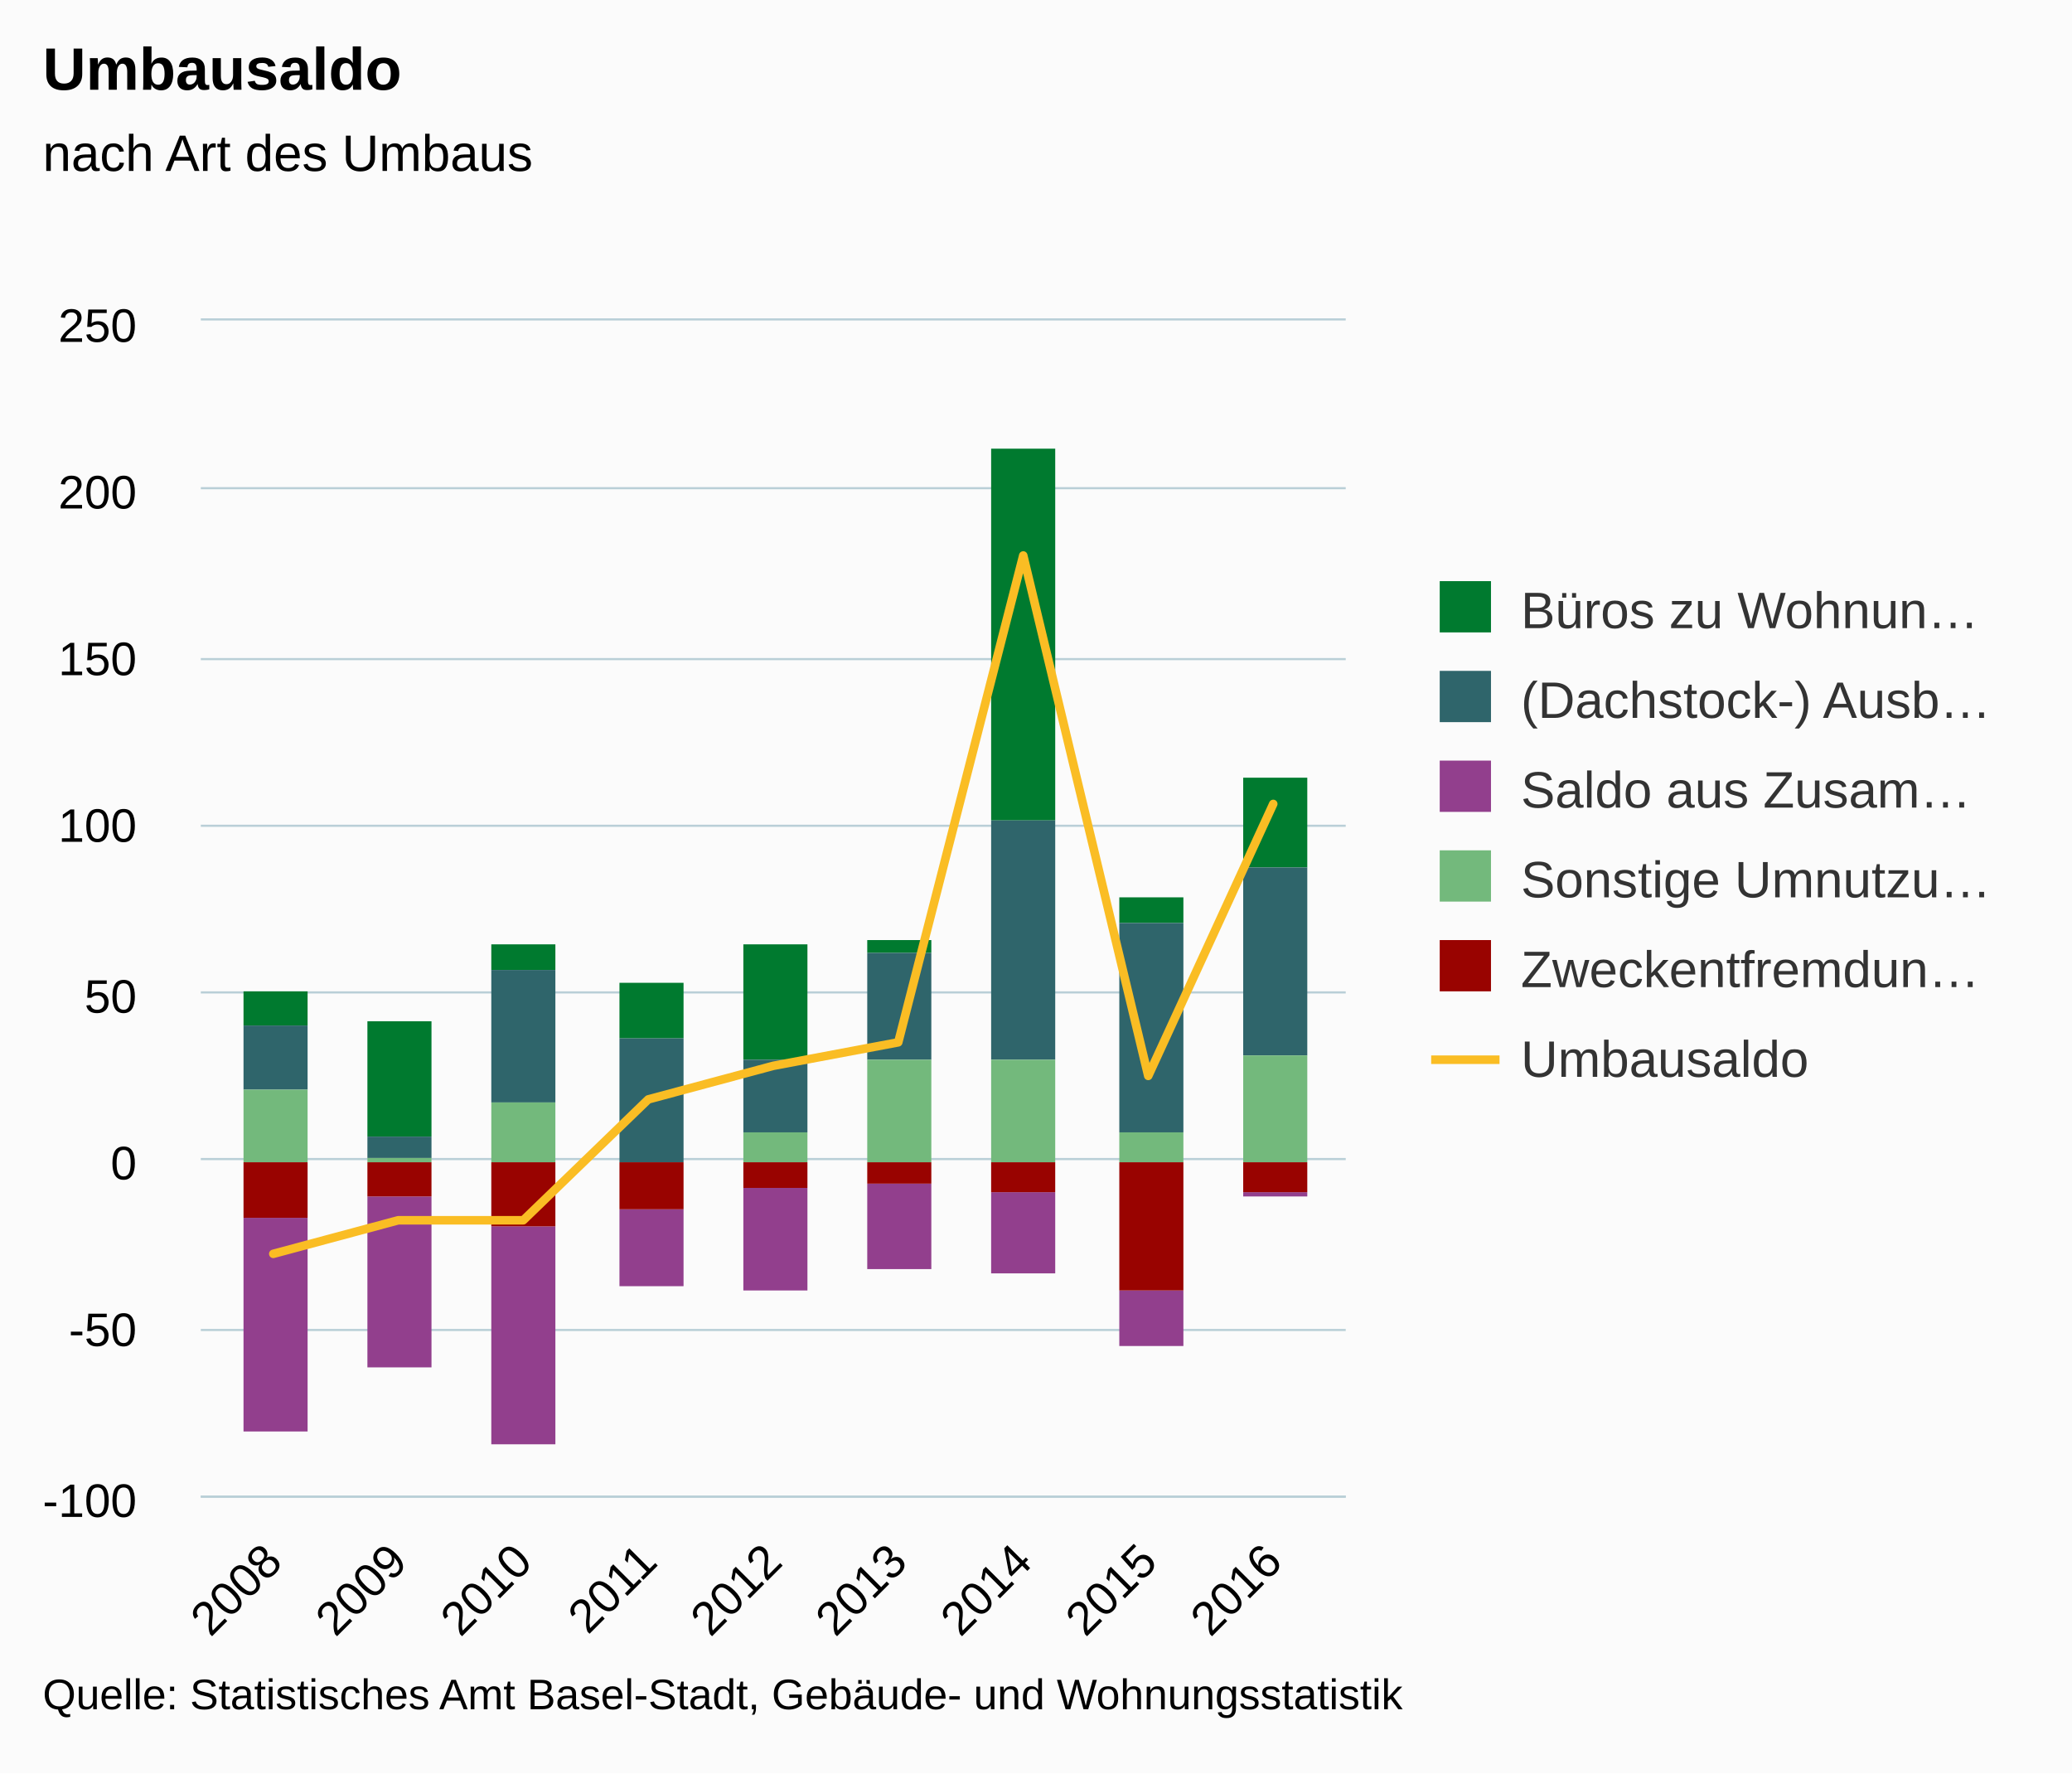
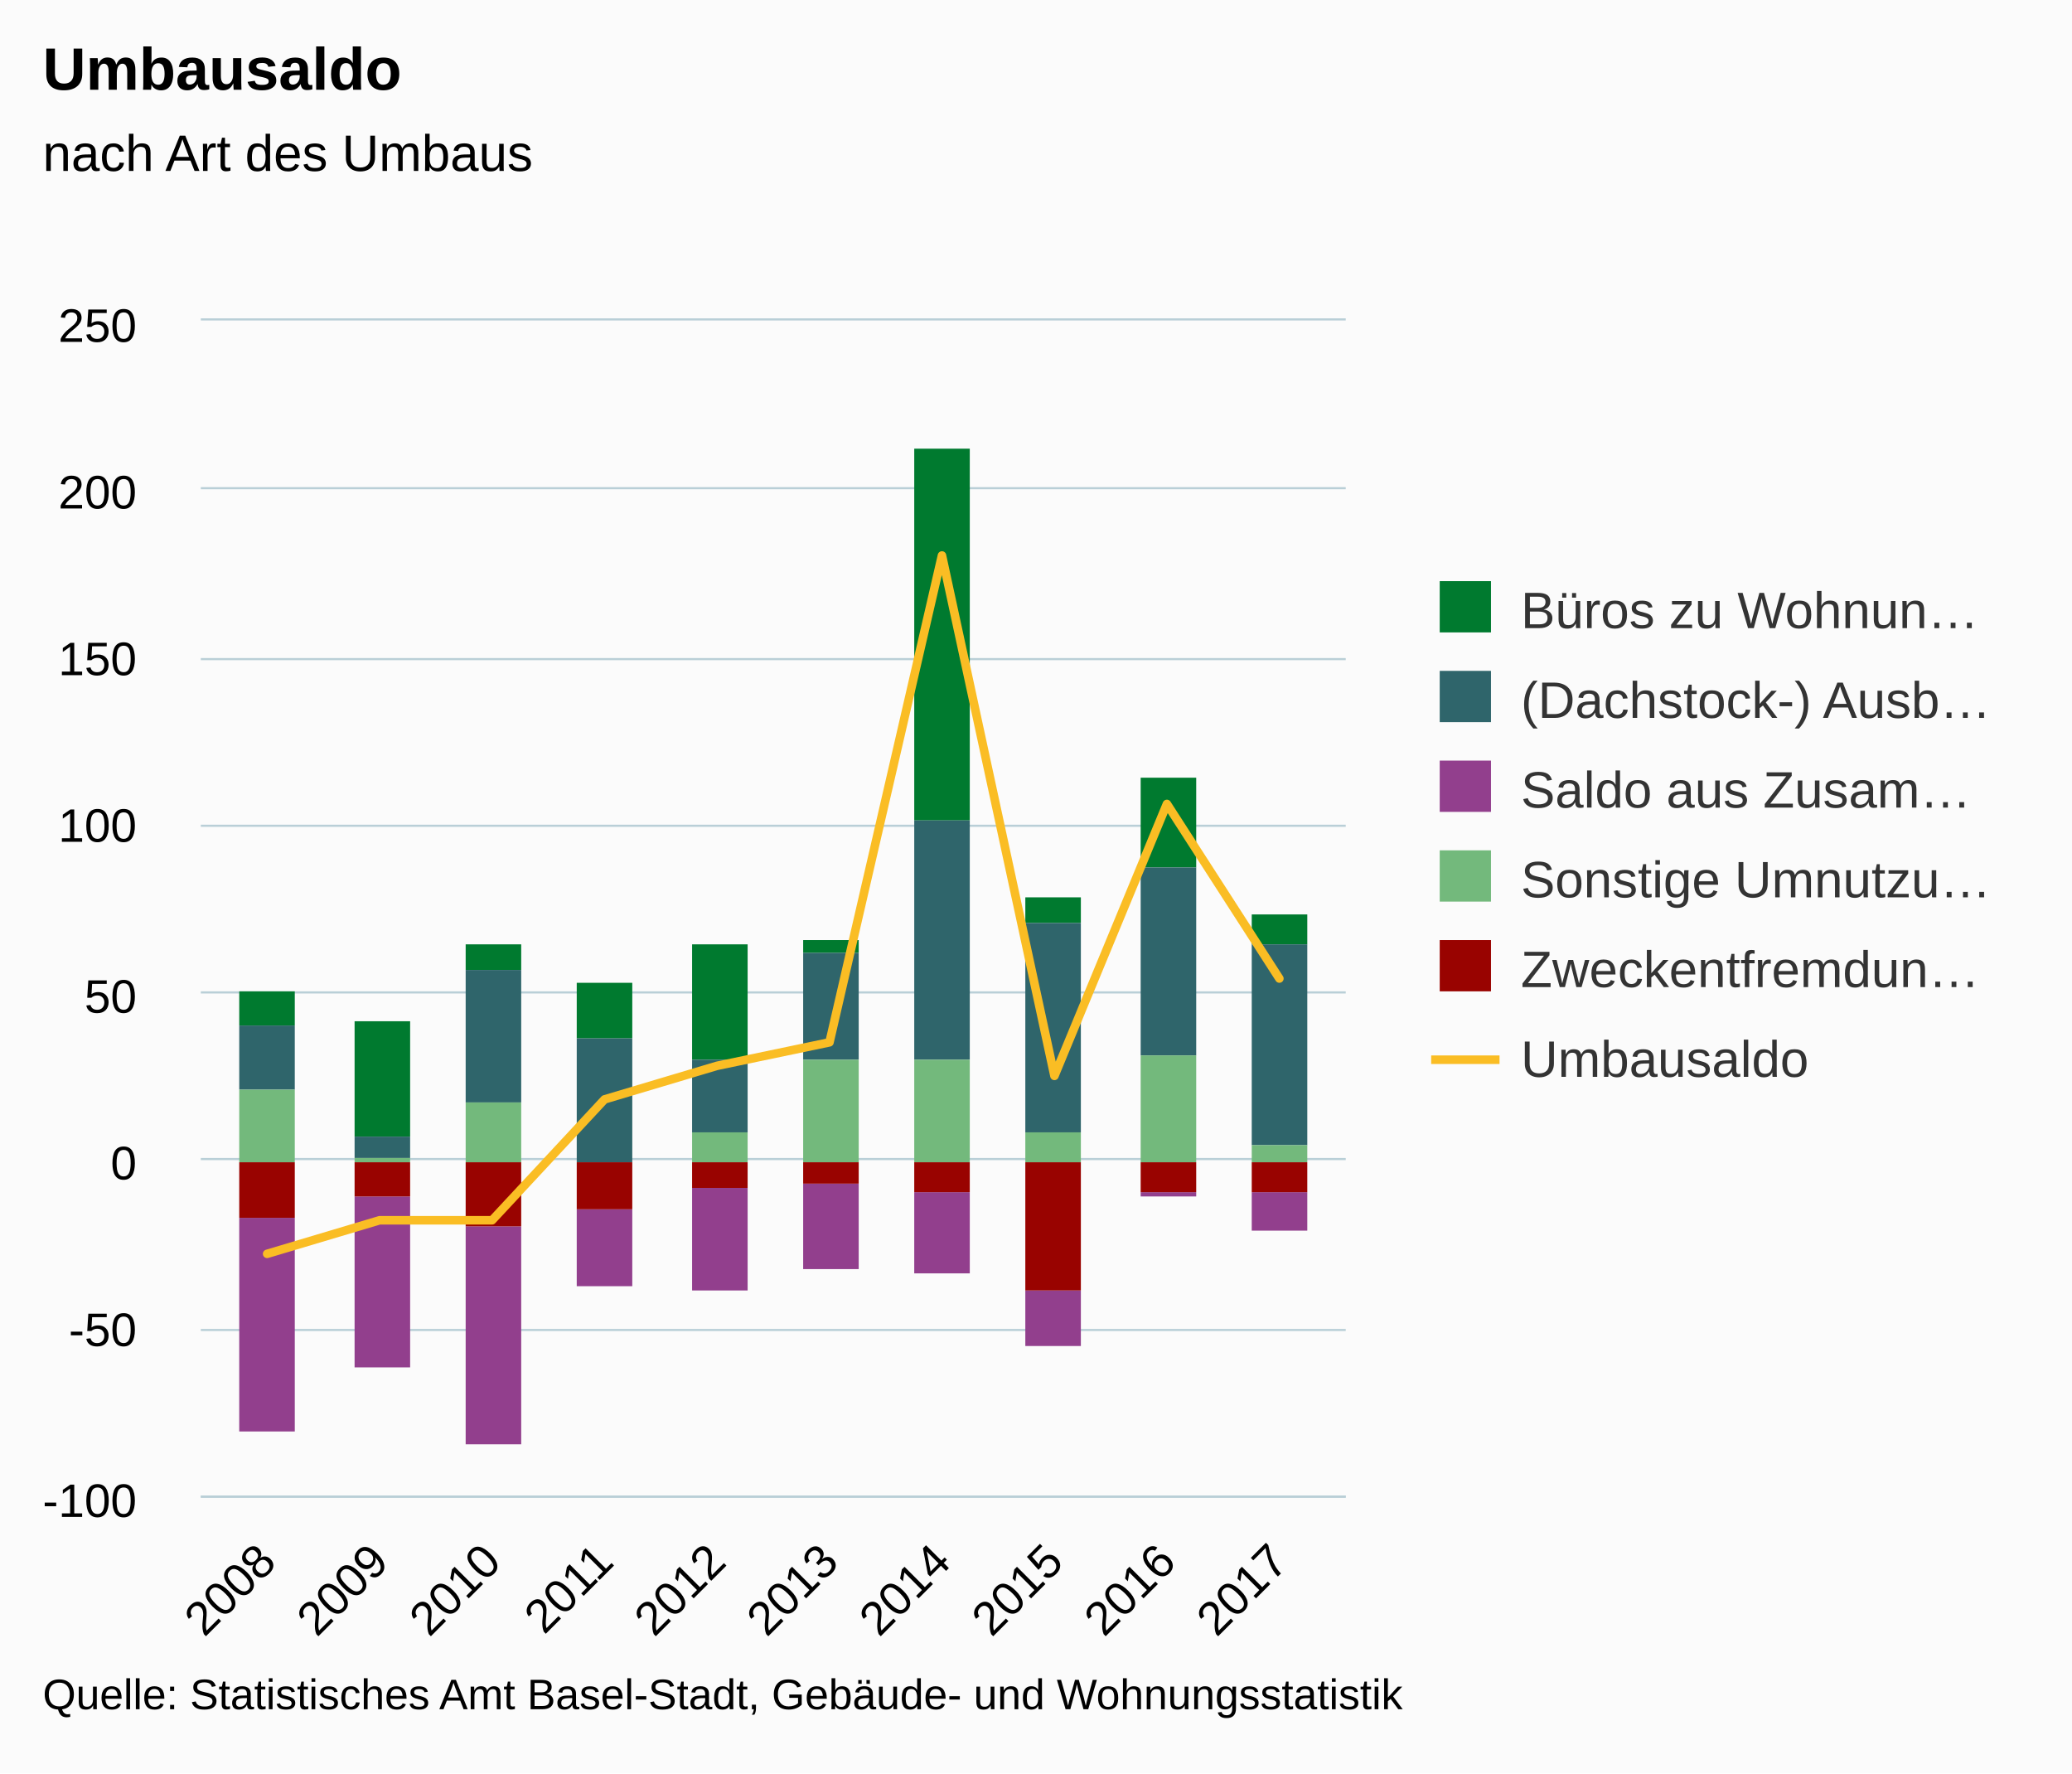
<svg xmlns="http://www.w3.org/2000/svg" version="1.1" class="highcharts-root" style="font-family:arial;font-size:12px;" viewBox="0 0 485 415">
  <defs>
    <clipPath>
      <rect x="0" y="0" width="268" height="275" fill="none" />
    </clipPath>
    <clipPath id="a">
      <rect x="0" y="0" width="268" height="275" fill="none" />
    </clipPath>
  </defs>
  <rect fill="#fbfbfb" class="highcharts-background" x="0" y="0" width="485" height="415" rx="0" ry="0" />
  <rect fill="none" class="highcharts-plot-background" x="47" y="75" width="268" height="275" />
  <g class="highcharts-pane-group" />
  <g class="highcharts-grid highcharts-xaxis-grid ">
-     <path fill="none" class="highcharts-grid-line" d="M 63.5 75 L 63.5 350" opacity="1" />
-     <path fill="none" class="highcharts-grid-line" d="M 92.5 75 L 92.5 350" opacity="1" />
-     <path fill="none" class="highcharts-grid-line" d="M 121.5 75 L 121.5 350" opacity="1" />
-     <path fill="none" class="highcharts-grid-line" d="M 151.5 75 L 151.5 350" opacity="1" />
-     <path fill="none" class="highcharts-grid-line" d="M 180.5 75 L 180.5 350" opacity="1" />
-     <path fill="none" class="highcharts-grid-line" d="M 209.5 75 L 209.5 350" opacity="1" />
-     <path fill="none" class="highcharts-grid-line" d="M 239.5 75 L 239.5 350" opacity="1" />
-     <path fill="none" class="highcharts-grid-line" d="M 268.5 75 L 268.5 350" opacity="1" />
-     <path fill="none" class="highcharts-grid-line" d="M 297.5 75 L 297.5 350" opacity="1" />
+     <path fill="none" class="highcharts-grid-line" d="M 62.5 75 L 62.5 350" opacity="1" />
+     <path fill="none" class="highcharts-grid-line" d="M 88.5 75 L 88.5 350" opacity="1" />
+     <path fill="none" class="highcharts-grid-line" d="M 114.5 75 L 114.5 350" opacity="1" />
+     <path fill="none" class="highcharts-grid-line" d="M 141.5 75 L 141.5 350" opacity="1" />
+     <path fill="none" class="highcharts-grid-line" d="M 167.5 75 L 167.5 350" opacity="1" />
+     <path fill="none" class="highcharts-grid-line" d="M 193.5 75 L 193.5 350" opacity="1" />
+     <path fill="none" class="highcharts-grid-line" d="M 219.5 75 L 219.5 350" opacity="1" />
+     <path fill="none" class="highcharts-grid-line" d="M 246.5 75 L 246.5 350" opacity="1" />
+     <path fill="none" class="highcharts-grid-line" d="M 272.5 75 L 272.5 350" opacity="1" />
+     <path fill="none" class="highcharts-grid-line" d="M 298.5 75 L 298.5 350" opacity="1" />
  </g>
  <g class="highcharts-grid highcharts-yaxis-grid ">
    <path fill="none" stroke="#B9CFD7" stroke-width="0.5" class="highcharts-grid-line" d="M 47 350.25 L 315 350.25" opacity="1" />
    <path fill="none" stroke="#B9CFD7" stroke-width="0.5" class="highcharts-grid-line" d="M 47 311.25 L 315 311.25" opacity="1" />
    <path fill="none" stroke="#B9CFD7" stroke-width="0.5" class="highcharts-grid-line" d="M 47 271.25 L 315 271.25" opacity="1" />
    <path fill="none" stroke="#B9CFD7" stroke-width="0.5" class="highcharts-grid-line" d="M 47 232.25 L 315 232.25" opacity="1" />
    <path fill="none" stroke="#B9CFD7" stroke-width="0.5" class="highcharts-grid-line" d="M 47 193.25 L 315 193.25" opacity="1" />
    <path fill="none" stroke="#B9CFD7" stroke-width="0.5" class="highcharts-grid-line" d="M 47 154.25 L 315 154.25" opacity="1" />
    <path fill="none" stroke="#B9CFD7" stroke-width="0.5" class="highcharts-grid-line" d="M 47 114.25 L 315 114.25" opacity="1" />
    <path fill="none" stroke="#B9CFD7" stroke-width="0.5" class="highcharts-grid-line" d="M 47 74.75 L 315 74.75" opacity="1" />
  </g>
  <rect fill="none" class="highcharts-plot-border" x="47" y="75" width="268" height="275" />
  <g class="highcharts-axis highcharts-xaxis ">
    <path fill="none" class="highcharts-axis-line" stroke="#B9CFD7" stroke-width="0.5" d="M 47 350.25 L 315 350.25" />
  </g>
  <g class="highcharts-axis highcharts-yaxis ">
    <path fill="none" class="highcharts-axis-line" d="M 47 75 L 47 350" />
  </g>
  <g class="highcharts-series-group">
    <g class="highcharts-series highcharts-series-0 highcharts-column-series highcharts-color-undefined " transform="translate(47,75) scale(1 1)" clip-path="url(#a)">
-       <rect x="10" y="157" width="15" height="8" fill="#007a2f" class="highcharts-point" />
-       <rect x="39" y="164" width="15" height="27" fill="#007a2f" class="highcharts-point" />
-       <rect x="68" y="146" width="15" height="6" fill="#007a2f" class="highcharts-point" />
-       <rect x="98" y="155" width="15" height="13" fill="#007a2f" class="highcharts-point" />
-       <rect x="127" y="146" width="15" height="27" fill="#007a2f" class="highcharts-point" />
-       <rect x="156" y="145" width="15" height="3" fill="#007a2f" class="highcharts-point" />
-       <rect x="185" y="30" width="15" height="87" fill="#007a2f" class="highcharts-point" />
-       <rect x="215" y="135" width="15" height="6" fill="#007a2f" class="highcharts-point" />
-       <rect x="244" y="107" width="15" height="21" fill="#007a2f" class="highcharts-point" />
+       <rect x="9" y="157" width="13" height="8" fill="#007a2f" class="highcharts-point" />
+       <rect x="36" y="164" width="13" height="27" fill="#007a2f" class="highcharts-point" />
+       <rect x="62" y="146" width="13" height="6" fill="#007a2f" class="highcharts-point" />
+       <rect x="88" y="155" width="13" height="13" fill="#007a2f" class="highcharts-point" />
+       <rect x="115" y="146" width="13" height="27" fill="#007a2f" class="highcharts-point" />
+       <rect x="141" y="145" width="13" height="3" fill="#007a2f" class="highcharts-point" />
+       <rect x="167" y="30" width="13" height="87" fill="#007a2f" class="highcharts-point" />
+       <rect x="193" y="135" width="13" height="6" fill="#007a2f" class="highcharts-point" />
+       <rect x="220" y="107" width="13" height="21" fill="#007a2f" class="highcharts-point" />
+       <rect x="246" y="139" width="13" height="7" fill="#007a2f" class="highcharts-point" />
    </g>
    <g class="highcharts-markers highcharts-series-0 highcharts-column-series highcharts-color-undefined " transform="translate(47,75) scale(1 1)" clip-path="none" />
    <g class="highcharts-series highcharts-series-1 highcharts-column-series highcharts-color-undefined " transform="translate(47,75) scale(1 1)" clip-path="url(#a)">
-       <rect x="10" y="165" width="15" height="15" fill="#2f656b" class="highcharts-point" />
-       <rect x="39" y="191" width="15" height="5" fill="#2f656b" class="highcharts-point" />
-       <rect x="68" y="152" width="15" height="31" fill="#2f656b" class="highcharts-point" />
-       <rect x="98" y="168" width="15" height="29" fill="#2f656b" class="highcharts-point" />
-       <rect x="127" y="173" width="15" height="17" fill="#2f656b" class="highcharts-point" />
-       <rect x="156" y="148" width="15" height="25" fill="#2f656b" class="highcharts-point" />
-       <rect x="185" y="117" width="15" height="56" fill="#2f656b" class="highcharts-point" />
-       <rect x="215" y="141" width="15" height="49" fill="#2f656b" class="highcharts-point" />
-       <rect x="244" y="128" width="15" height="44" fill="#2f656b" class="highcharts-point" />
+       <rect x="9" y="165" width="13" height="15" fill="#2f656b" class="highcharts-point" />
+       <rect x="36" y="191" width="13" height="5" fill="#2f656b" class="highcharts-point" />
+       <rect x="62" y="152" width="13" height="31" fill="#2f656b" class="highcharts-point" />
+       <rect x="88" y="168" width="13" height="29" fill="#2f656b" class="highcharts-point" />
+       <rect x="115" y="173" width="13" height="17" fill="#2f656b" class="highcharts-point" />
+       <rect x="141" y="148" width="13" height="25" fill="#2f656b" class="highcharts-point" />
+       <rect x="167" y="117" width="13" height="56" fill="#2f656b" class="highcharts-point" />
+       <rect x="193" y="141" width="13" height="49" fill="#2f656b" class="highcharts-point" />
+       <rect x="220" y="128" width="13" height="44" fill="#2f656b" class="highcharts-point" />
+       <rect x="246" y="146" width="13" height="47" fill="#2f656b" class="highcharts-point" />
    </g>
    <g class="highcharts-markers highcharts-series-1 highcharts-column-series highcharts-color-undefined " transform="translate(47,75) scale(1 1)" clip-path="none" />
    <g class="highcharts-series highcharts-series-2 highcharts-column-series highcharts-color-undefined " transform="translate(47,75) scale(1 1)" clip-path="url(#a)">
-       <rect x="10" y="210" width="15" height="50" fill="#923f8d" class="highcharts-point highcharts-negative" />
-       <rect x="39" y="205" width="15" height="40" fill="#923f8d" class="highcharts-point highcharts-negative" />
-       <rect x="68" y="212" width="15" height="51" fill="#923f8d" class="highcharts-point highcharts-negative" />
-       <rect x="98" y="208" width="15" height="18" fill="#923f8d" class="highcharts-point highcharts-negative" />
-       <rect x="127" y="203" width="15" height="24" fill="#923f8d" class="highcharts-point highcharts-negative" />
-       <rect x="156" y="202" width="15" height="20" fill="#923f8d" class="highcharts-point highcharts-negative" />
-       <rect x="185" y="204" width="15" height="19" fill="#923f8d" class="highcharts-point highcharts-negative" />
-       <rect x="215" y="227" width="15" height="13" fill="#923f8d" class="highcharts-point highcharts-negative" />
-       <rect x="244" y="204" width="15" height="1" fill="#923f8d" class="highcharts-point highcharts-negative" />
+       <rect x="9" y="210" width="13" height="50" fill="#923f8d" class="highcharts-point highcharts-negative" />
+       <rect x="36" y="205" width="13" height="40" fill="#923f8d" class="highcharts-point highcharts-negative" />
+       <rect x="62" y="212" width="13" height="51" fill="#923f8d" class="highcharts-point highcharts-negative" />
+       <rect x="88" y="208" width="13" height="18" fill="#923f8d" class="highcharts-point highcharts-negative" />
+       <rect x="115" y="203" width="13" height="24" fill="#923f8d" class="highcharts-point highcharts-negative" />
+       <rect x="141" y="202" width="13" height="20" fill="#923f8d" class="highcharts-point highcharts-negative" />
+       <rect x="167" y="204" width="13" height="19" fill="#923f8d" class="highcharts-point highcharts-negative" />
+       <rect x="193" y="227" width="13" height="13" fill="#923f8d" class="highcharts-point highcharts-negative" />
+       <rect x="220" y="204" width="13" height="1" fill="#923f8d" class="highcharts-point highcharts-negative" />
+       <rect x="246" y="204" width="13" height="9" fill="#923f8d" class="highcharts-point highcharts-negative" />
    </g>
    <g class="highcharts-markers highcharts-series-2 highcharts-column-series highcharts-color-undefined " transform="translate(47,75) scale(1 1)" clip-path="none" />
    <g class="highcharts-series highcharts-series-3 highcharts-column-series highcharts-color-undefined " transform="translate(47,75) scale(1 1)" clip-path="url(#a)">
-       <rect x="10" y="180" width="15" height="17" fill="#73b97c" class="highcharts-point" />
-       <rect x="39" y="196" width="15" height="1" fill="#73b97c" class="highcharts-point" />
-       <rect x="68" y="183" width="15" height="14" fill="#73b97c" class="highcharts-point" />
-       <rect x="98" y="197" width="15" height="0" fill="#73b97c" class="highcharts-point" />
-       <rect x="127" y="190" width="15" height="7" fill="#73b97c" class="highcharts-point" />
-       <rect x="156" y="173" width="15" height="24" fill="#73b97c" class="highcharts-point" />
-       <rect x="185" y="173" width="15" height="24" fill="#73b97c" class="highcharts-point" />
-       <rect x="215" y="190" width="15" height="7" fill="#73b97c" class="highcharts-point" />
-       <rect x="244" y="172" width="15" height="25" fill="#73b97c" class="highcharts-point" />
+       <rect x="9" y="180" width="13" height="17" fill="#73b97c" class="highcharts-point" />
+       <rect x="36" y="196" width="13" height="1" fill="#73b97c" class="highcharts-point" />
+       <rect x="62" y="183" width="13" height="14" fill="#73b97c" class="highcharts-point" />
+       <rect x="88" y="197" width="13" height="0" fill="#73b97c" class="highcharts-point" />
+       <rect x="115" y="190" width="13" height="7" fill="#73b97c" class="highcharts-point" />
+       <rect x="141" y="173" width="13" height="24" fill="#73b97c" class="highcharts-point" />
+       <rect x="167" y="173" width="13" height="24" fill="#73b97c" class="highcharts-point" />
+       <rect x="193" y="190" width="13" height="7" fill="#73b97c" class="highcharts-point" />
+       <rect x="220" y="172" width="13" height="25" fill="#73b97c" class="highcharts-point" />
+       <rect x="246" y="193" width="13" height="4" fill="#73b97c" class="highcharts-point" />
    </g>
    <g class="highcharts-markers highcharts-series-3 highcharts-column-series highcharts-color-undefined " transform="translate(47,75) scale(1 1)" clip-path="none" />
    <g class="highcharts-series highcharts-series-4 highcharts-column-series highcharts-color-undefined " transform="translate(47,75) scale(1 1)" clip-path="url(#a)">
-       <rect x="10" y="197" width="15" height="13" fill="#990300" class="highcharts-point highcharts-negative" />
-       <rect x="39" y="197" width="15" height="8" fill="#990300" class="highcharts-point highcharts-negative" />
-       <rect x="68" y="197" width="15" height="15" fill="#990300" class="highcharts-point highcharts-negative" />
-       <rect x="98" y="197" width="15" height="11" fill="#990300" class="highcharts-point highcharts-negative" />
-       <rect x="127" y="197" width="15" height="6" fill="#990300" class="highcharts-point highcharts-negative" />
-       <rect x="156" y="197" width="15" height="5" fill="#990300" class="highcharts-point highcharts-negative" />
-       <rect x="185" y="197" width="15" height="7" fill="#990300" class="highcharts-point highcharts-negative" />
-       <rect x="215" y="197" width="15" height="30" fill="#990300" class="highcharts-point highcharts-negative" />
-       <rect x="244" y="197" width="15" height="7" fill="#990300" class="highcharts-point highcharts-negative" />
+       <rect x="9" y="197" width="13" height="13" fill="#990300" class="highcharts-point highcharts-negative" />
+       <rect x="36" y="197" width="13" height="8" fill="#990300" class="highcharts-point highcharts-negative" />
+       <rect x="62" y="197" width="13" height="15" fill="#990300" class="highcharts-point highcharts-negative" />
+       <rect x="88" y="197" width="13" height="11" fill="#990300" class="highcharts-point highcharts-negative" />
+       <rect x="115" y="197" width="13" height="6" fill="#990300" class="highcharts-point highcharts-negative" />
+       <rect x="141" y="197" width="13" height="5" fill="#990300" class="highcharts-point highcharts-negative" />
+       <rect x="167" y="197" width="13" height="7" fill="#990300" class="highcharts-point highcharts-negative" />
+       <rect x="193" y="197" width="13" height="30" fill="#990300" class="highcharts-point highcharts-negative" />
+       <rect x="220" y="197" width="13" height="7" fill="#990300" class="highcharts-point highcharts-negative" />
+       <rect x="246" y="197" width="13" height="7" fill="#990300" class="highcharts-point highcharts-negative" />
    </g>
    <g class="highcharts-markers highcharts-series-4 highcharts-column-series highcharts-color-undefined " transform="translate(47,75) scale(1 1)" clip-path="none" />
    <g class="highcharts-series highcharts-series-5 highcharts-line-series highcharts-color-undefined " transform="translate(47,75) scale(1 1)" clip-path="url(#a)">
-       <path fill="none" d="M 16.969 218.429 L 46.227 210.571 L 75.485 210.571 L 104.742 182.286 L 134 174.429 L 163.258 168.929 L 192.515 55 L 221.773 176.786 L 251.031 113.143" class="highcharts-graph" stroke="#fabd24" stroke-width="2" stroke-linejoin="round" stroke-linecap="round" />
+       <path fill="none" d="M 15.532 218.429 L 41.859 210.571 L 68.185 210.571 L 94.511 182.286 L 120.837 174.429 L 147.163 168.929 L 173.489 55 L 199.815 176.786 L 226.141 113.143 L 252.468 154" class="highcharts-graph" stroke="#fabd24" stroke-width="2" stroke-linejoin="round" stroke-linecap="round" />
    </g>
    <g class="highcharts-markers highcharts-series-5 highcharts-line-series highcharts-color-undefined " transform="translate(47,75) scale(1 1)" clip-path="none" />
  </g>
  <text x="10" text-anchor="start" class="highcharts-title" style="color:#000000;font-size:14px;font-weight:bold;fill:#000000;" y="21">
    <tspan>Umbausaldo</tspan>
  </text>
  <text x="10" text-anchor="start" class="highcharts-subtitle" style="color:#000000;font-size:12px;font-weight:normal;font-family:arial;fill:#000000;" y="40">
    <tspan>nach Art des Umbaus</tspan>
  </text>
  <g class="highcharts-legend" transform="translate(327,129)">
    <rect fill="none" class="highcharts-legend-box" rx="0" ry="0" x="0" y="0" width="147" height="137" visibility="visible" />
    <g>
      <g>
        <g class="highcharts-legend-item highcharts-column-series highcharts-color-undefined highcharts-series-0" transform="translate(8,3)">
          <text x="21" style="color:#333333;font-size:12px;font-weight:normal;cursor:pointer;fill:#333333;" text-anchor="start" y="15">
            <tspan>Büros zu Wohnun…</tspan>
          </text>
          <rect x="2" y="4" width="12" height="12" fill="#007a2f" class="highcharts-point" />
        </g>
        <g class="highcharts-legend-item highcharts-column-series highcharts-color-undefined highcharts-series-1" transform="translate(8,24)">
          <text x="21" y="15" style="color:#333333;font-size:12px;font-weight:normal;cursor:pointer;fill:#333333;" text-anchor="start">
            <tspan>(Dachstock-) Ausb…</tspan>
          </text>
          <rect x="2" y="4" width="12" height="12" fill="#2f656b" class="highcharts-point" />
        </g>
        <g class="highcharts-legend-item highcharts-column-series highcharts-color-undefined highcharts-series-2" transform="translate(8,45)">
          <text x="21" y="15" style="color:#333333;font-size:12px;font-weight:normal;cursor:pointer;fill:#333333;" text-anchor="start">
            <tspan>Saldo aus Zusam…</tspan>
          </text>
          <rect x="2" y="4" width="12" height="12" fill="#923f8d" class="highcharts-point" />
        </g>
        <g class="highcharts-legend-item highcharts-column-series highcharts-color-undefined highcharts-series-3" transform="translate(8,66)">
          <text x="21" y="15" style="color:#333333;font-size:12px;font-weight:normal;cursor:pointer;fill:#333333;" text-anchor="start">
            <tspan>Sonstige Umnutzu…</tspan>
          </text>
          <rect x="2" y="4" width="12" height="12" fill="#73b97c" class="highcharts-point" />
        </g>
        <g class="highcharts-legend-item highcharts-column-series highcharts-color-undefined highcharts-series-4" transform="translate(8,87)">
          <text x="21" y="15" style="color:#333333;font-size:12px;font-weight:normal;cursor:pointer;fill:#333333;" text-anchor="start">
            <tspan>Zweckentfremdun…</tspan>
          </text>
          <rect x="2" y="4" width="12" height="12" fill="#990300" class="highcharts-point" />
        </g>
        <g class="highcharts-legend-item highcharts-line-series highcharts-color-undefined highcharts-series-5" transform="translate(8,108)">
          <path fill="none" d="M 0 11 L 16 11" class="highcharts-graph" stroke="#fabd24" stroke-width="2" />
          <text x="21" y="15" style="color:#333333;font-size:12px;font-weight:normal;cursor:pointer;fill:#333333;" text-anchor="start">
            <tspan>Umbausaldo</tspan>
          </text>
        </g>
      </g>
    </g>
  </g>
  <g class="highcharts-axis-labels highcharts-xaxis-labels ">
-     <text x="66.562" style="color:#000000;cursor:default;font-size:11px;fill:#000000;" text-anchor="end" transform="translate(0,0) rotate(-45 66.56216 366)" y="366" opacity="1">
+     <text x="65.125" style="color:#000000;cursor:default;font-size:11px;fill:#000000;" text-anchor="end" transform="translate(0,0) rotate(-45 65.12514 366)" y="366" opacity="1">
      <tspan>2008</tspan>
    </text>
-     <text x="95.82" style="color:#000000;cursor:default;font-size:11px;fill:#000000;" text-anchor="end" transform="translate(0,0) rotate(-45 95.8198 366)" y="366" opacity="1">
+     <text x="91.451" style="color:#000000;cursor:default;font-size:11px;fill:#000000;" text-anchor="end" transform="translate(0,0) rotate(-45 91.45127 366)" y="366" opacity="1">
      <tspan>2009</tspan>
    </text>
-     <text x="125.077" style="color:#000000;cursor:default;font-size:11px;fill:#000000;" text-anchor="end" transform="translate(0,0) rotate(-45 125.0774 366)" y="366" opacity="1">
+     <text x="117.777" style="color:#000000;cursor:default;font-size:11px;fill:#000000;" text-anchor="end" transform="translate(0,0) rotate(-45 117.7774 366)" y="366" opacity="1">
      <tspan>2010</tspan>
    </text>
-     <text x="154.335" style="color:#000000;cursor:default;font-size:11px;fill:#000000;" text-anchor="end" transform="translate(0,0) rotate(-45 154.3351 366)" y="366" opacity="1">
+     <text x="144.104" style="color:#000000;cursor:default;font-size:11px;fill:#000000;" text-anchor="end" transform="translate(0,0) rotate(-45 144.1035 366)" y="366" opacity="1">
      <tspan>2011</tspan>
    </text>
-     <text x="183.593" style="color:#000000;cursor:default;font-size:11px;fill:#000000;" text-anchor="end" transform="translate(0,0) rotate(-45 183.5927 366)" y="366" opacity="1">
+     <text x="170.43" style="color:#000000;cursor:default;font-size:11px;fill:#000000;" text-anchor="end" transform="translate(0,0) rotate(-45 170.4297 366)" y="366" opacity="1">
      <tspan>2012</tspan>
    </text>
-     <text x="212.85" style="color:#000000;cursor:default;font-size:11px;fill:#000000;" text-anchor="end" transform="translate(0,0) rotate(-45 212.8504 366)" y="366" opacity="1">
+     <text x="196.756" style="color:#000000;cursor:default;font-size:11px;fill:#000000;" text-anchor="end" transform="translate(0,0) rotate(-45 196.7558 366)" y="366" opacity="1">
      <tspan>2013</tspan>
    </text>
-     <text x="242.108" style="color:#000000;cursor:default;font-size:11px;fill:#000000;" text-anchor="end" transform="translate(0,0) rotate(-45 242.108 366)" y="366" opacity="1">
+     <text x="223.082" style="color:#000000;cursor:default;font-size:11px;fill:#000000;" text-anchor="end" transform="translate(0,0) rotate(-45 223.0819 366)" y="366" opacity="1">
      <tspan>2014</tspan>
    </text>
-     <text x="271.366" style="color:#000000;cursor:default;font-size:11px;fill:#000000;" text-anchor="end" transform="translate(0,0) rotate(-45 271.3657 366)" y="366" opacity="1">
+     <text x="249.408" style="color:#000000;cursor:default;font-size:11px;fill:#000000;" text-anchor="end" transform="translate(0,0) rotate(-45 249.408 366)" y="366" opacity="1">
      <tspan>2015</tspan>
    </text>
-     <text x="300.623" style="color:#000000;cursor:default;font-size:11px;fill:#000000;" text-anchor="end" transform="translate(0,0) rotate(-45 300.6233 366)" y="366" opacity="1">
+     <text x="275.734" style="color:#000000;cursor:default;font-size:11px;fill:#000000;" text-anchor="end" transform="translate(0,0) rotate(-45 275.7342 366)" y="366" opacity="1">
      <tspan>2016</tspan>
+     </text>
+     <text x="302.06" style="color:#000000;cursor:default;font-size:11px;fill:#000000;" text-anchor="end" transform="translate(0,0) rotate(-45 302.0603 366)" y="366" opacity="1">
+       <tspan>2017</tspan>
    </text>
  </g>
  <g class="highcharts-axis-labels highcharts-yaxis-labels ">
    <text x="32" style="color:#000000;cursor:default;font-size:11px;fill:#000000;" text-anchor="end" transform="translate(0,0)" y="355" opacity="1">
      <tspan>-100</tspan>
    </text>
    <text x="32" style="color:#000000;cursor:default;font-size:11px;fill:#000000;" text-anchor="end" transform="translate(0,0)" y="315" opacity="1">
      <tspan>-50</tspan>
    </text>
    <text x="32" style="color:#000000;cursor:default;font-size:11px;fill:#000000;" text-anchor="end" transform="translate(0,0)" y="276" opacity="1">
      <tspan>0</tspan>
    </text>
    <text x="32" style="color:#000000;cursor:default;font-size:11px;fill:#000000;" text-anchor="end" transform="translate(0,0)" y="237" opacity="1">
      <tspan>50</tspan>
    </text>
    <text x="32" style="color:#000000;cursor:default;font-size:11px;fill:#000000;" text-anchor="end" transform="translate(0,0)" y="197" opacity="1">
      <tspan>100</tspan>
    </text>
    <text x="32" style="color:#000000;cursor:default;font-size:11px;fill:#000000;" text-anchor="end" transform="translate(0,0)" y="158" opacity="1">
      <tspan>150</tspan>
    </text>
    <text x="32" style="color:#000000;cursor:default;font-size:11px;fill:#000000;" text-anchor="end" transform="translate(0,0)" y="119" opacity="1">
      <tspan>200</tspan>
    </text>
    <text x="32" style="color:#000000;cursor:default;font-size:11px;fill:#000000;" text-anchor="end" transform="translate(0,0)" y="80" opacity="1">
      <tspan>250</tspan>
    </text>
  </g>
  <text x="10" class="highcharts-credits" text-anchor="start" style="cursor:default;color:#000000;font-size:10px;fill:#000000;" y="400">
    <tspan>Quelle: Statistisches Amt Basel-Stadt, Gebäude- und Wohnungsstatistik</tspan>
  </text>
</svg>
